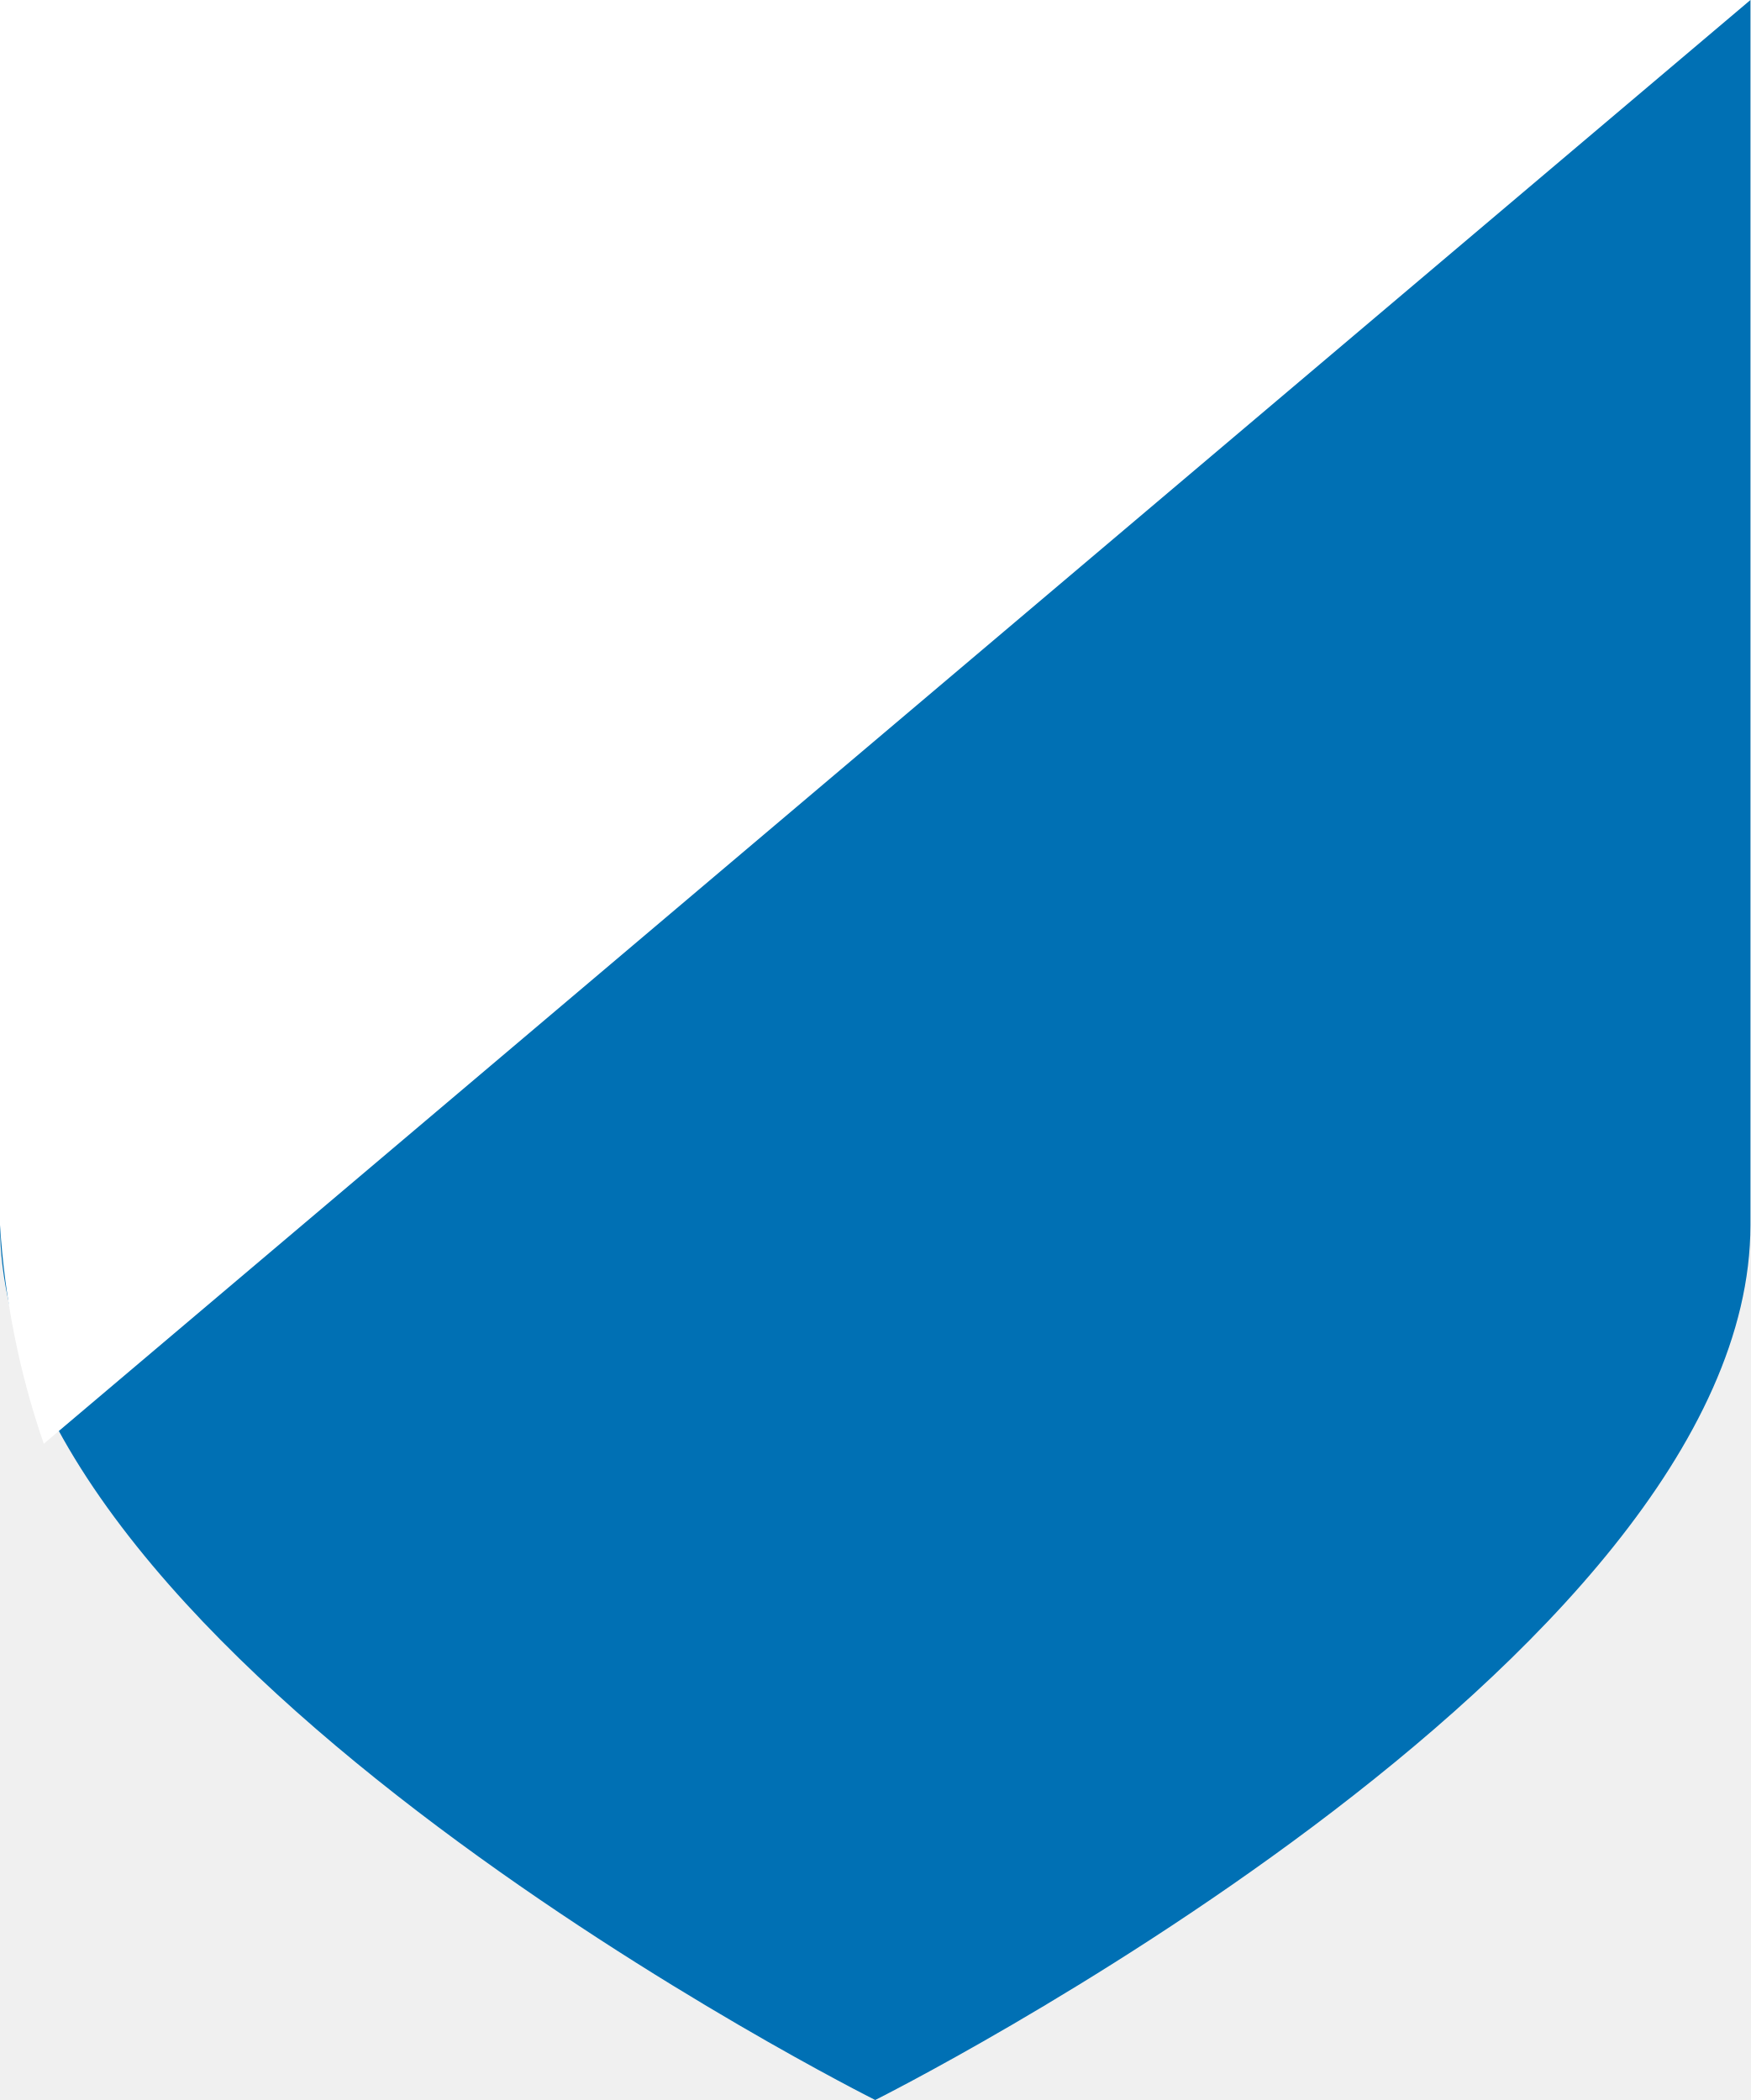
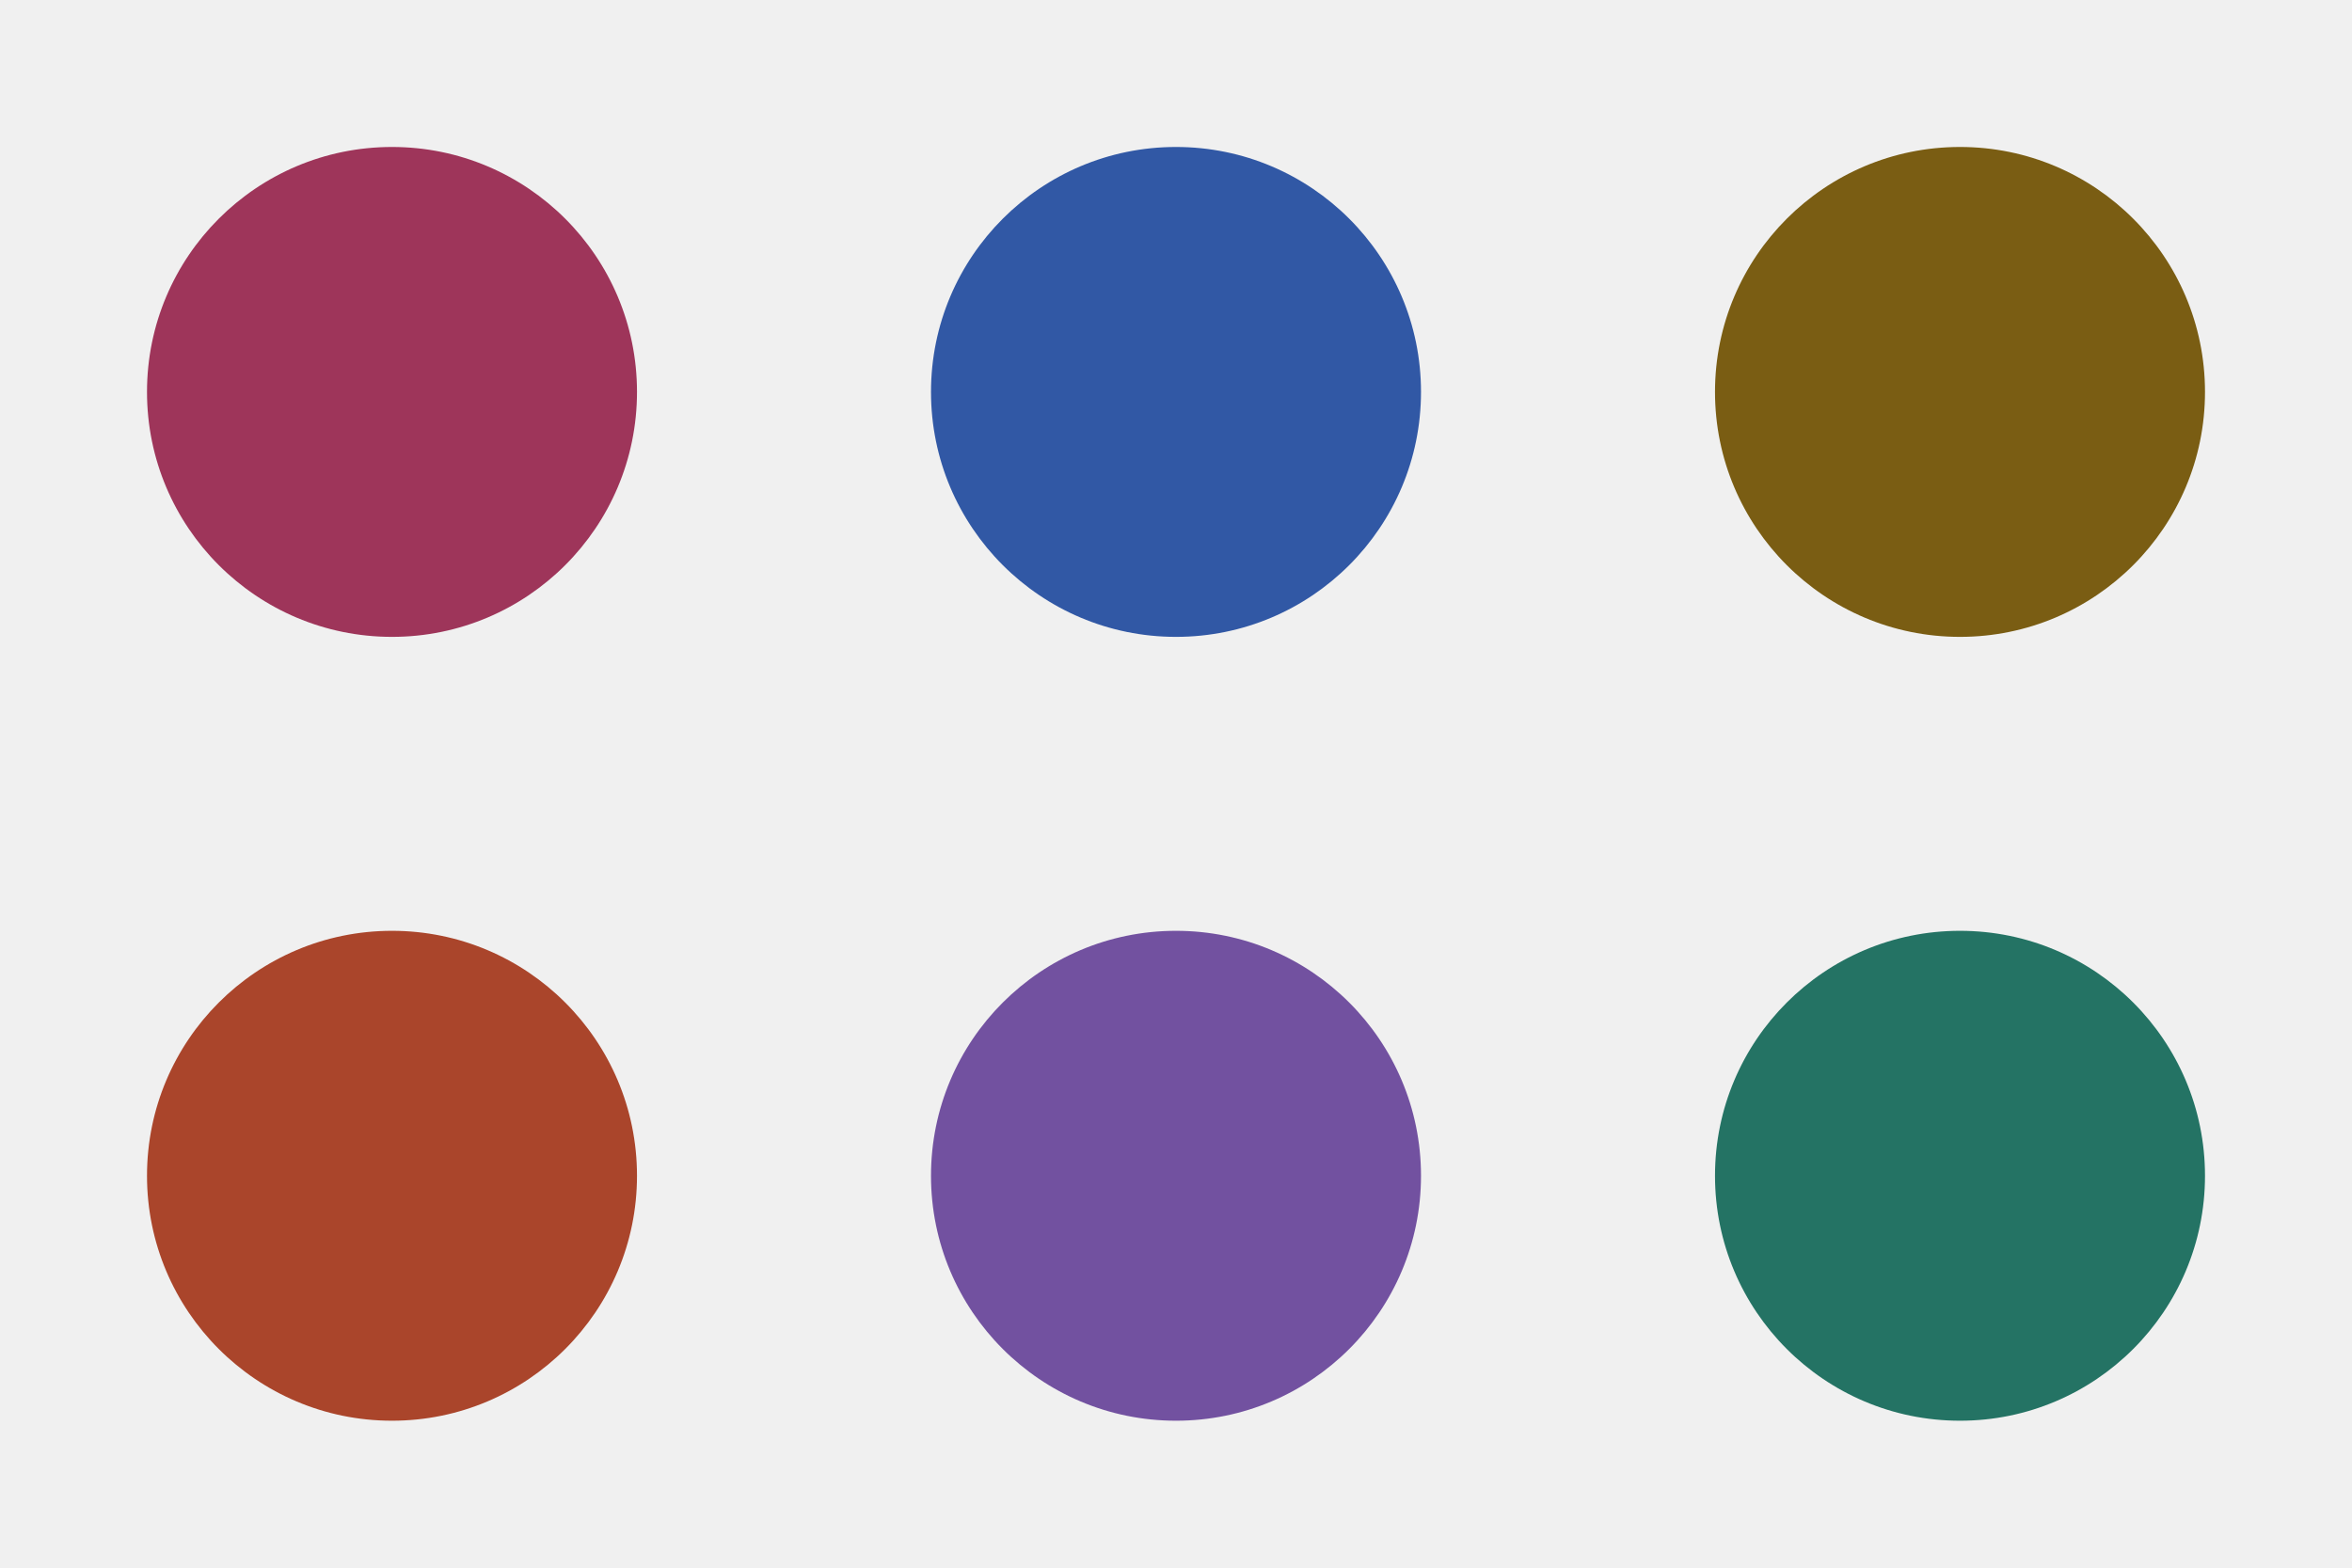
- <svg xmlns="http://www.w3.org/2000/svg" viewBox="0 0 40 48">
-   <path fill="#0070b4" d="M0 0h40v28c0 10-20 20-20 20S0 38 0 28Z" />
-   <path fill="#fff" d="M0 0h40L1 33a19 19 0 0 1-1-5Z" />
+ <svg xmlns="http://www.w3.org/2000/svg" viewBox="0 0 48 32">
+   <circle cx="8" cy="8" r="5" fill="#9e355a" />
+   <circle cx="24" cy="8" r="5" fill="#3158a5" />
+   <circle cx="40" cy="8" r="5" fill="#7a5d13" />
+   <circle cx="8" cy="24" r="5" fill="#aa452b" />
+   <circle cx="24" cy="24" r="5" fill="#7251a0" />
+   <circle cx="40" cy="24" r="5" fill="#247364" />
</svg>
